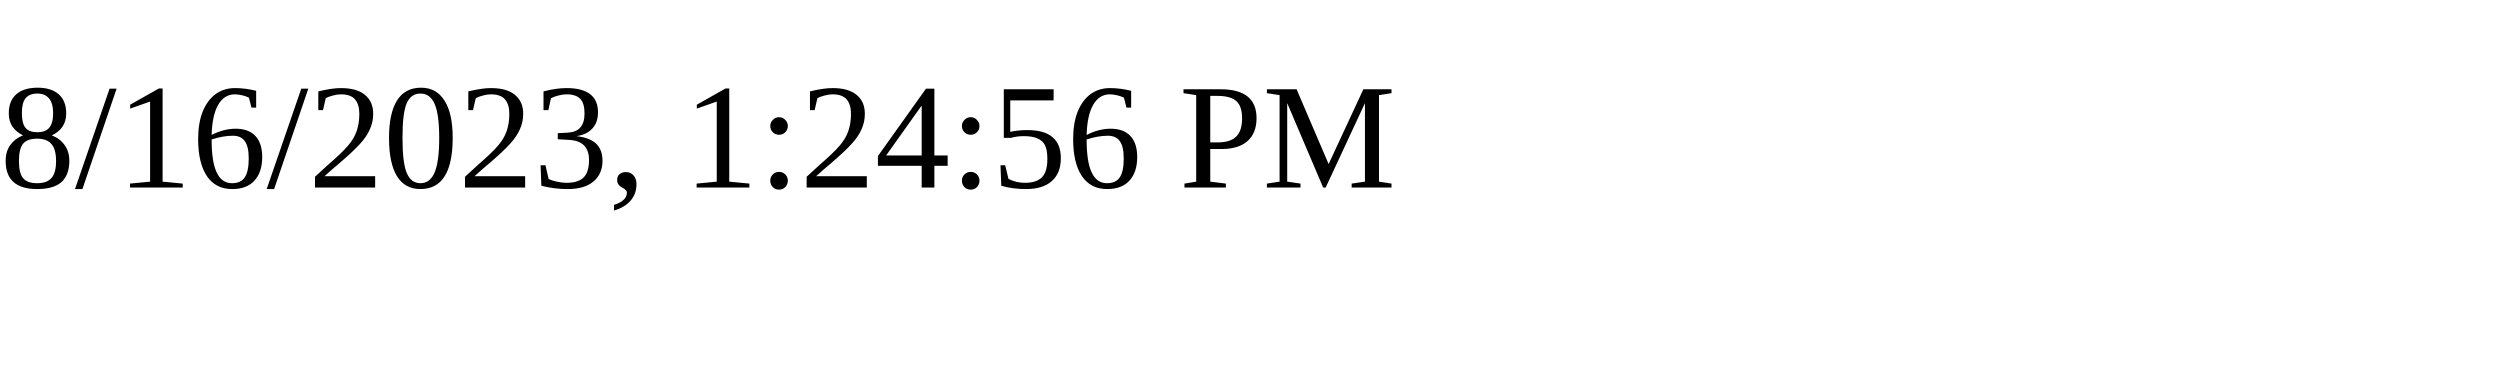
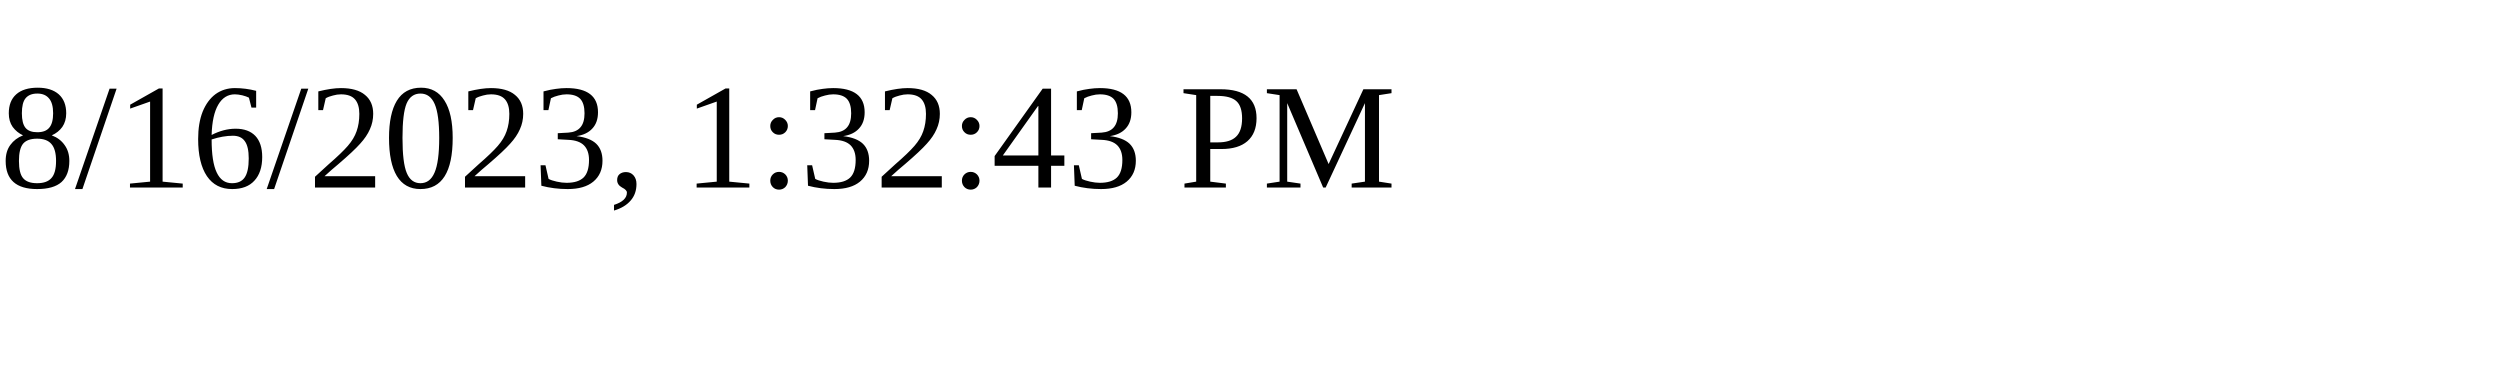
<svg xmlns="http://www.w3.org/2000/svg" height="30" width="200">
-   <text x="0" y="15">8/16/2023, 1:24:56 PM</text>
+   <text x="0" y="15">8/16/2023, 1:32:43 PM</text>
</svg>
